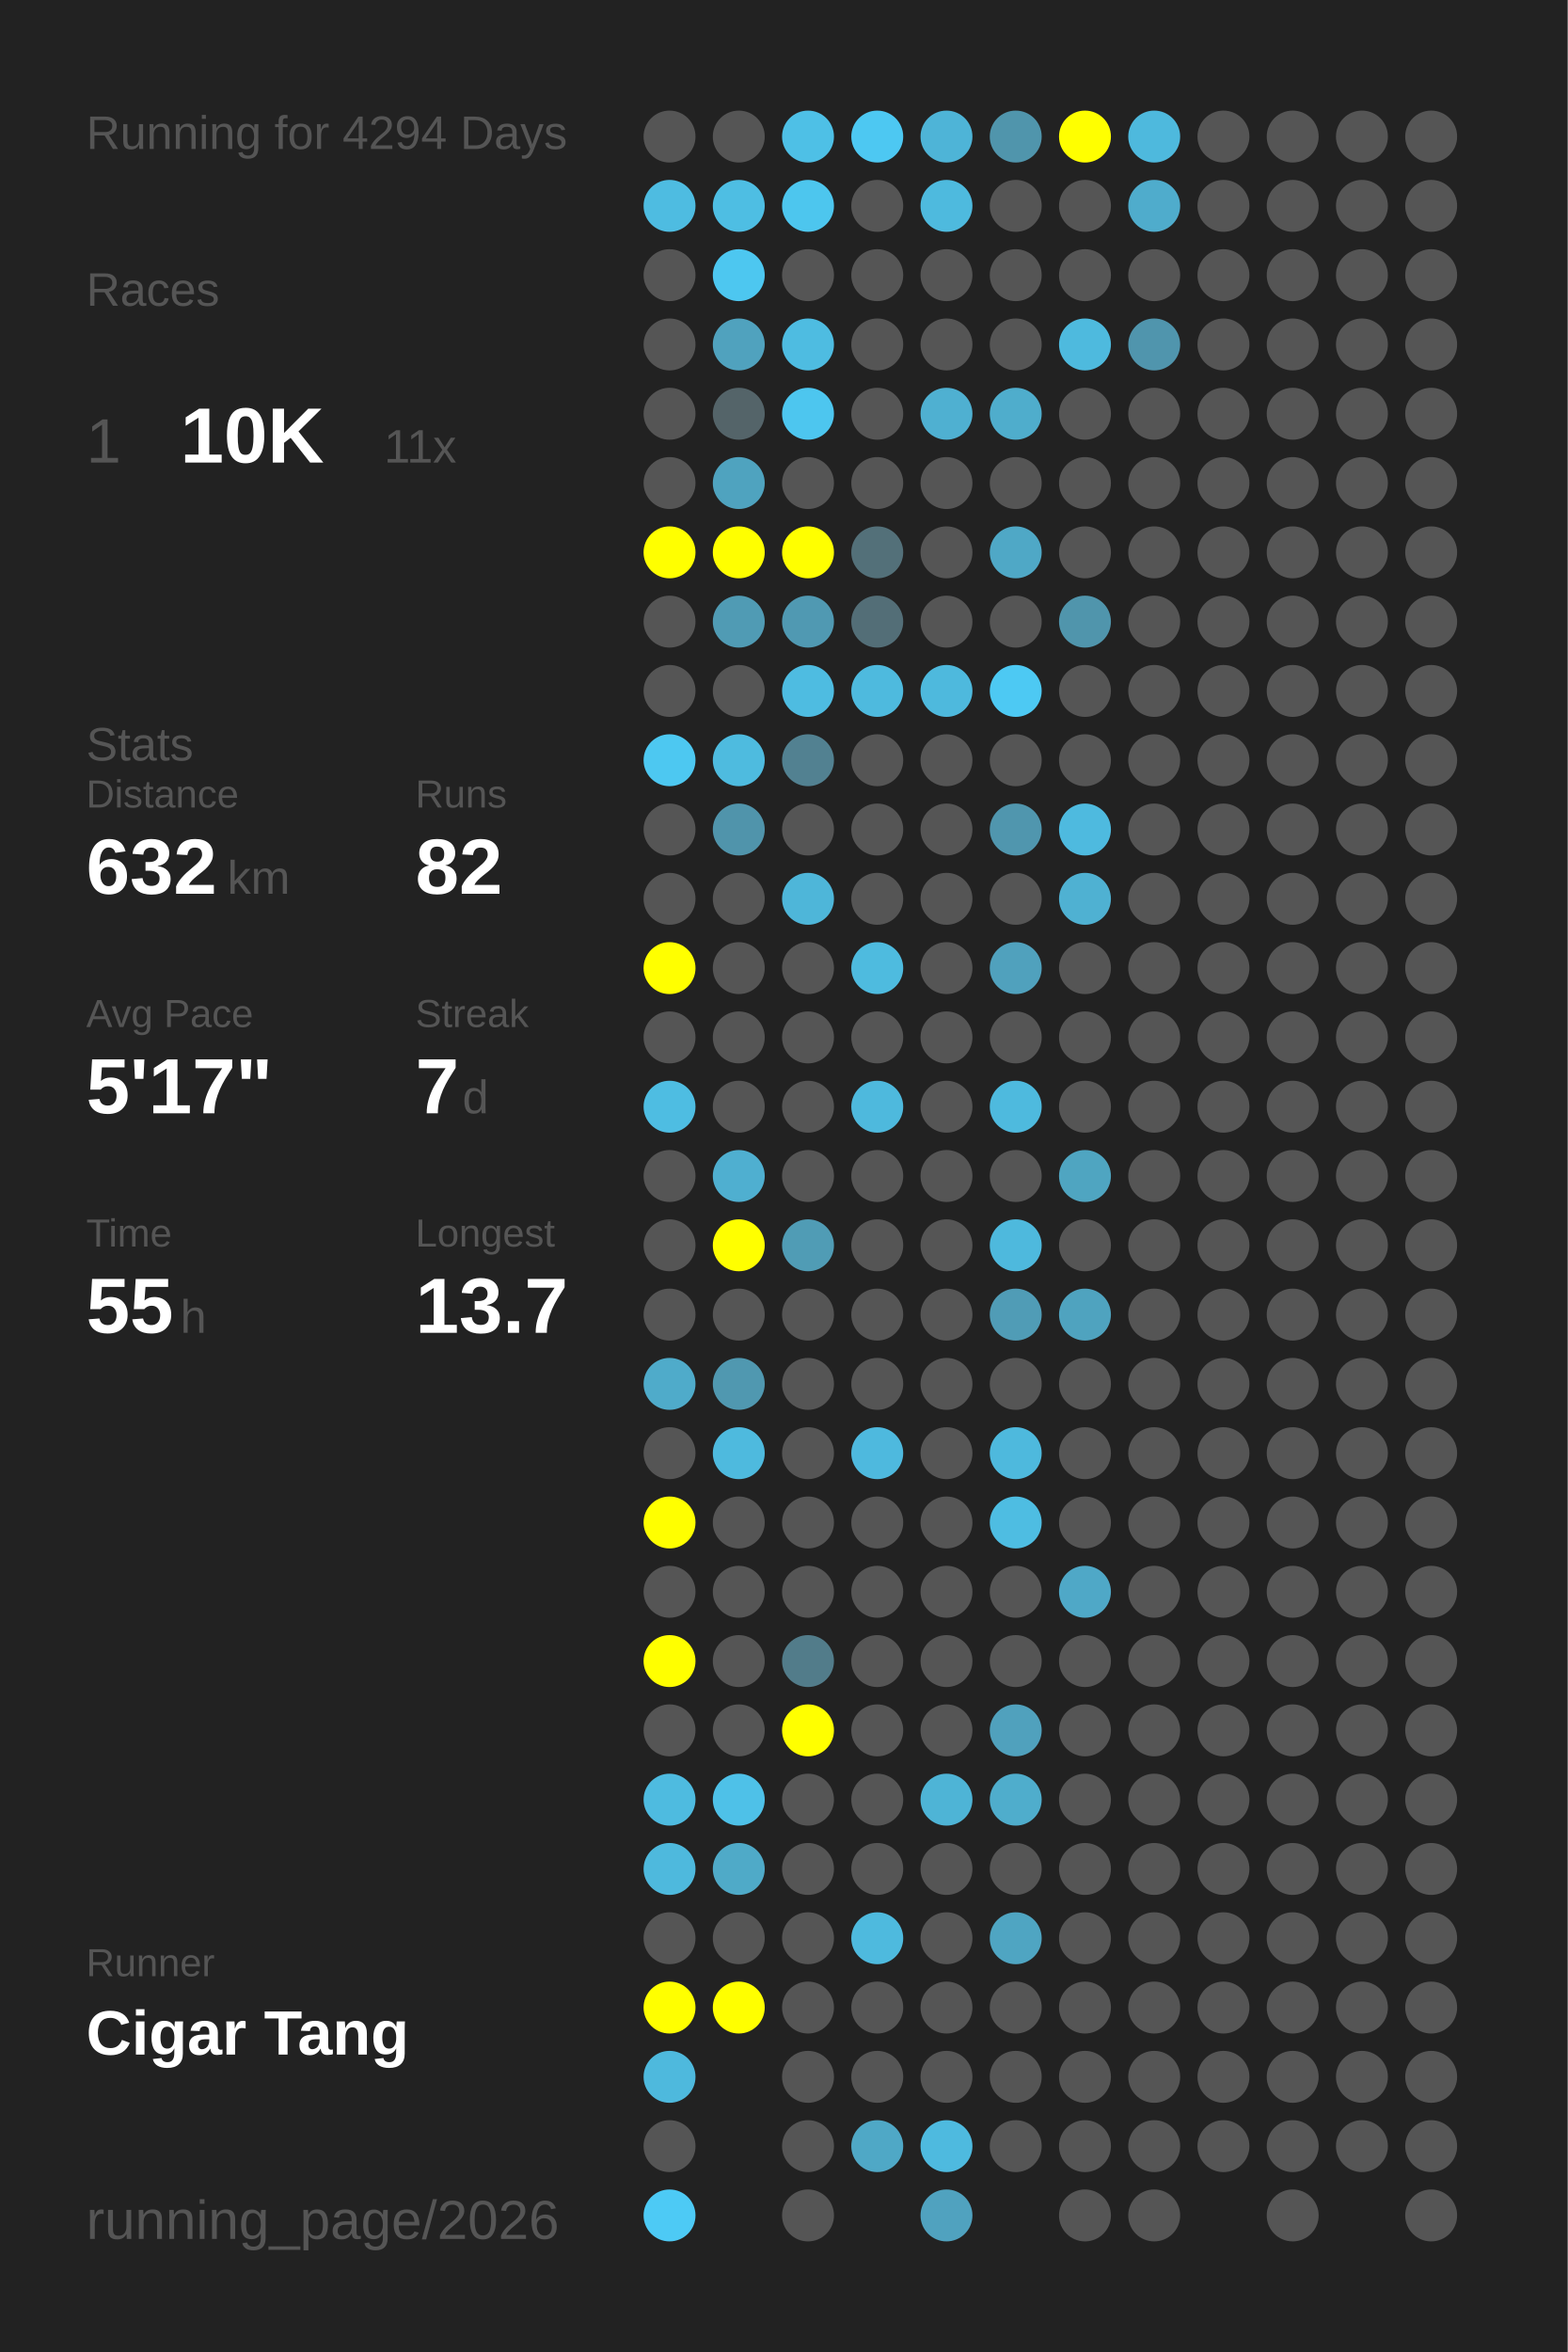
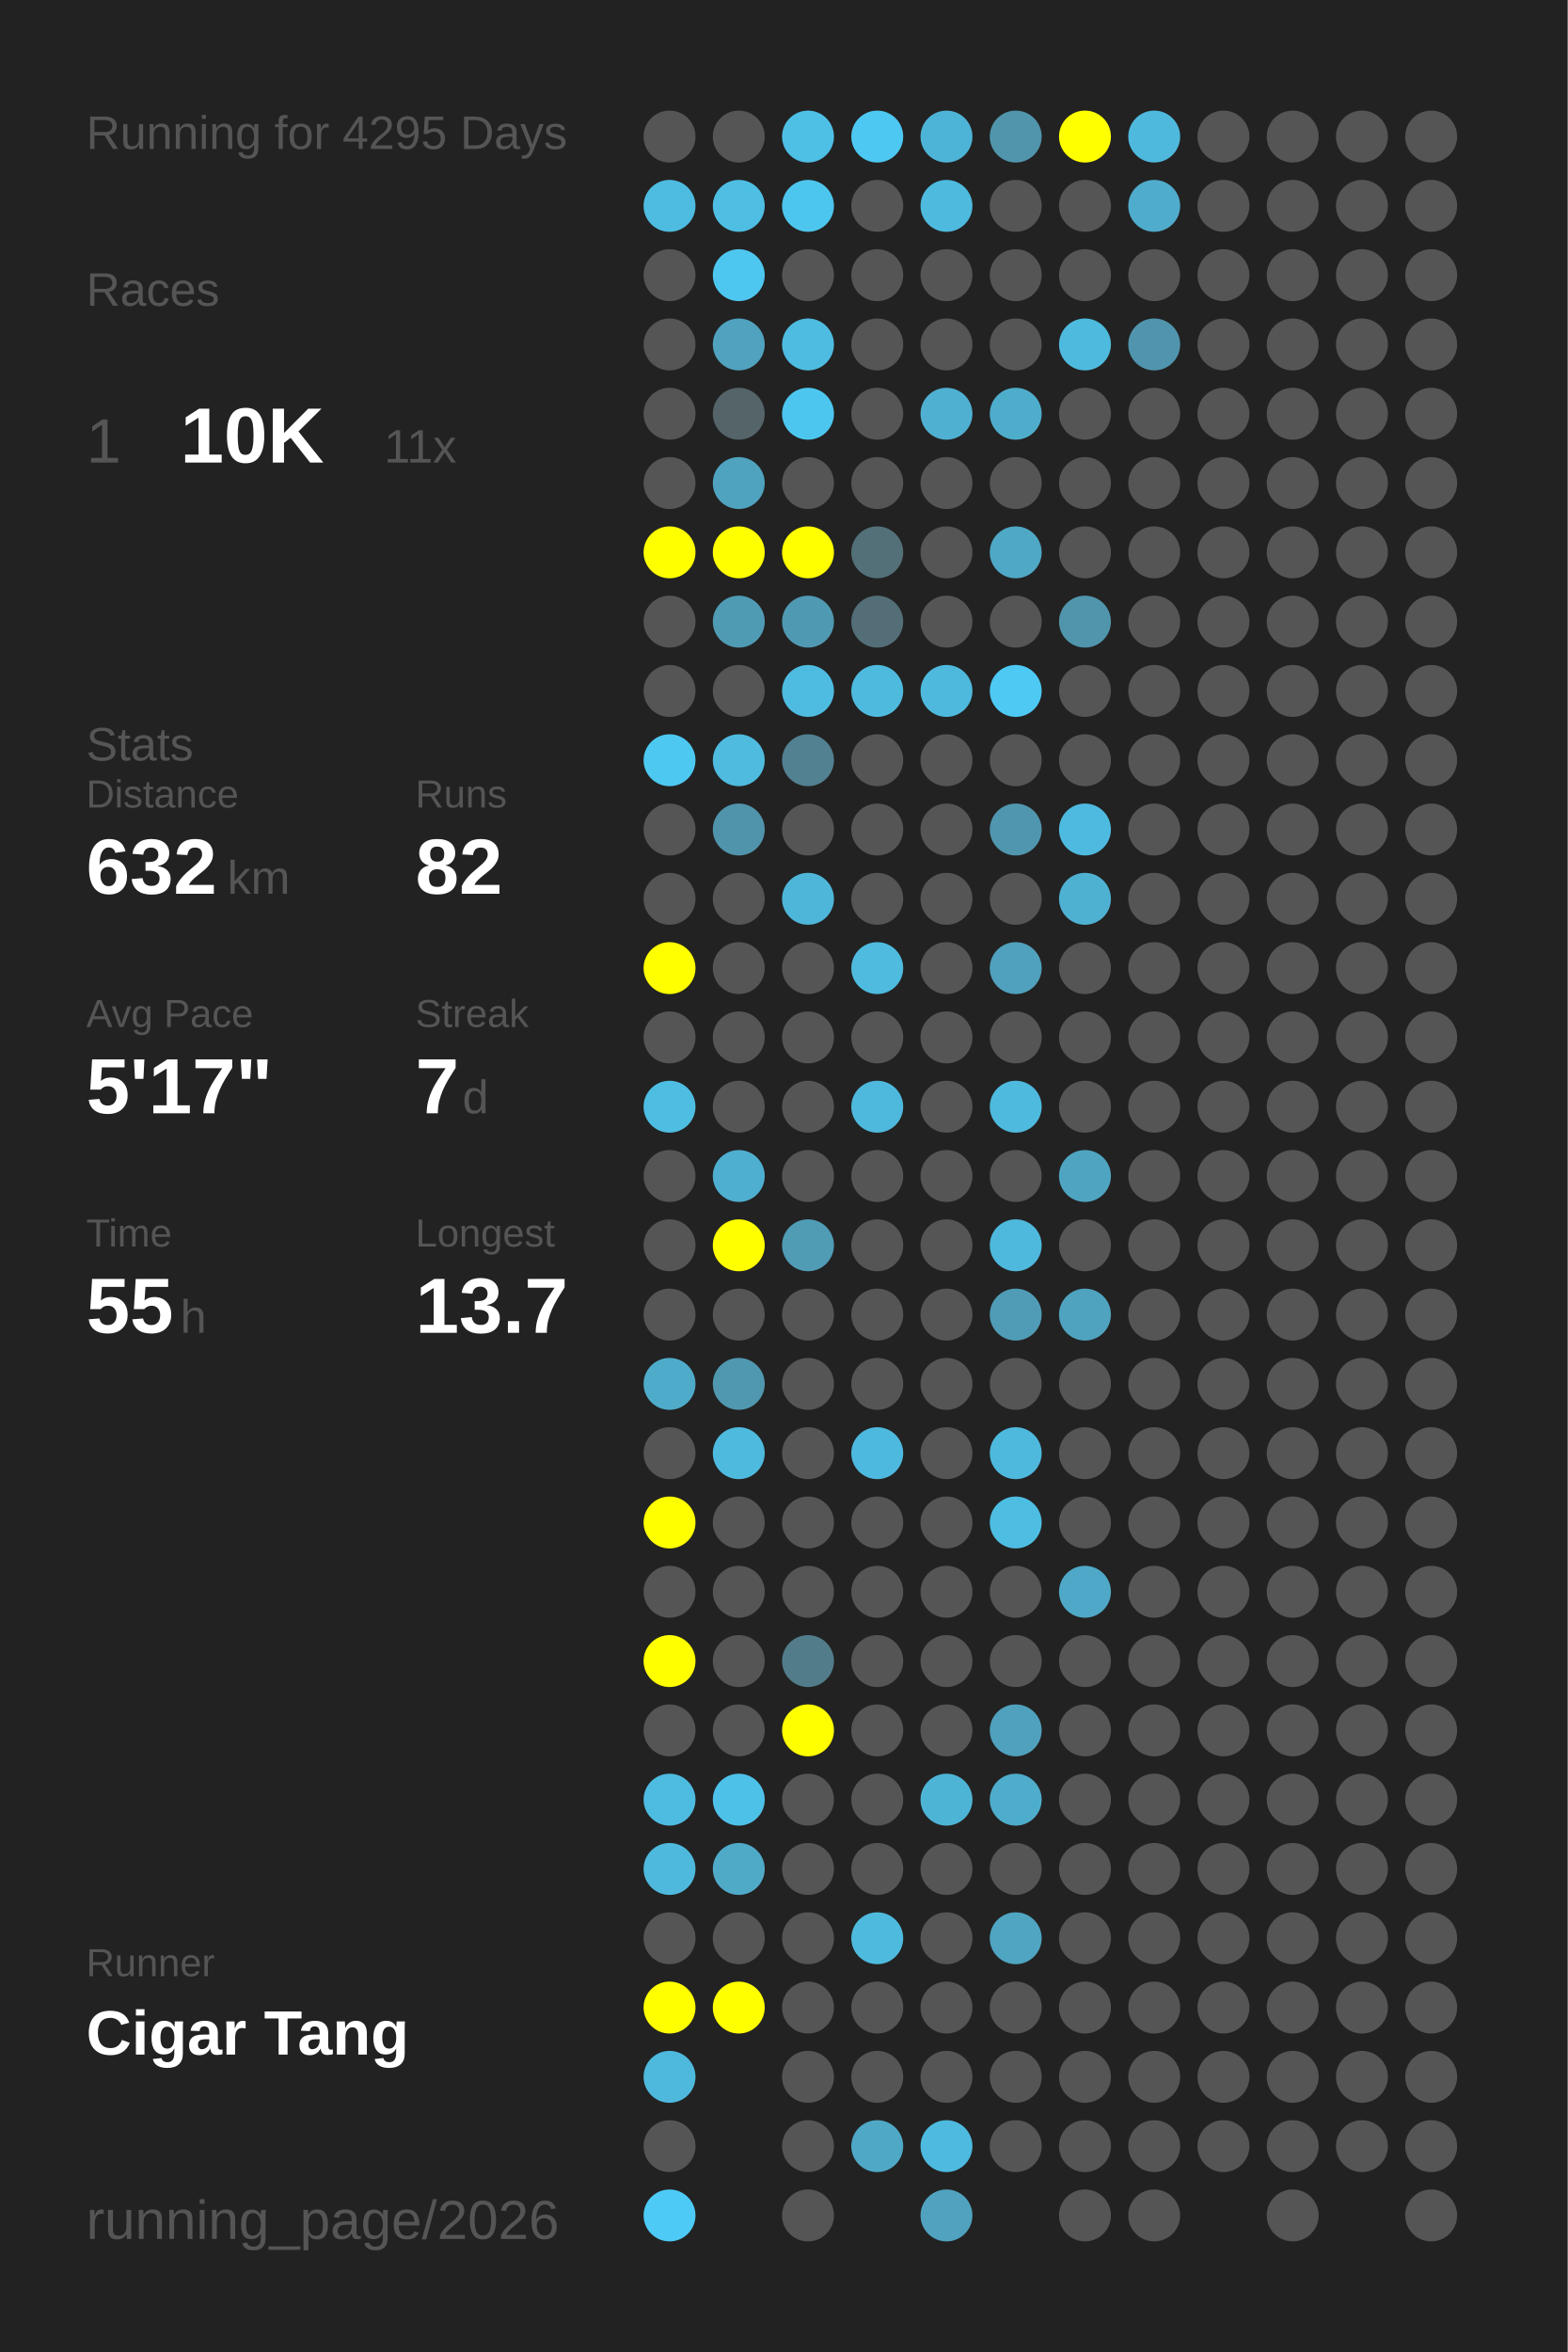
<svg xmlns="http://www.w3.org/2000/svg" baseProfile="full" height="300mm" version="1.1" viewBox="0,0,200,300" width="200mm">
  <defs />
  <rect fill="#222222" height="300" width="200" x="0" y="0" />
-   <text fill="#555555" style="font-size:6px; font-family:Arial;" x="11" y="19">Running for 4294 Days</text>
+   <text fill="#555555" style="font-size:6px; font-family:Arial;" x="11" y="19">Running for 4295 Days</text>
  <text fill="#555555" style="font-size:6px; font-family:Arial;" x="11" y="39">Races</text>
  <text fill="#555555" style="font-size:8px; font-family:Arial;" x="11" y="59">1</text>
  <text fill="#FFFFFF" style="font-size:10px; font-family:Arial; font-weight:bold;" x="23" y="59">10K</text>
  <text fill="#555555" style="font-size:6px; font-family:Arial;" x="49" y="59">11x</text>
  <text fill="#555555" style="font-size:6px; font-family:Arial;" x="11" y="97">Stats</text>
  <text fill="#555555" style="font-size:5px; font-family:Arial;" x="11" y="103">Distance</text>
  <text fill="#FFFFFF" style="font-size:10px; font-family:Arial; font-weight:bold;" x="11" y="114">632</text>
  <text fill="#555555" style="font-size:6px; font-family:Arial;" x="29" y="114">km</text>
  <text fill="#555555" style="font-size:5px; font-family:Arial;" x="53" y="103">Runs</text>
  <text fill="#FFFFFF" style="font-size:10px; font-family:Arial; font-weight:bold;" x="53" y="114">82</text>
  <text fill="#555555" style="font-size:5px; font-family:Arial;" x="11" y="131">Avg Pace</text>
  <text fill="#FFFFFF" style="font-size:10px; font-family:Arial; font-weight:bold;" x="11" y="142">5'17"</text>
  <text fill="#555555" style="font-size:5px; font-family:Arial;" x="53" y="131">Streak</text>
  <text fill="#FFFFFF" style="font-size:10px; font-family:Arial; font-weight:bold;" x="53" y="142">7</text>
  <text fill="#555555" style="font-size:6px; font-family:Arial;" x="59" y="142">d</text>
  <text fill="#555555" style="font-size:5px; font-family:Arial;" x="11" y="159">Time</text>
  <text fill="#FFFFFF" style="font-size:10px; font-family:Arial; font-weight:bold;" x="11" y="170">55</text>
  <text fill="#555555" style="font-size:6px; font-family:Arial;" x="23" y="170">h</text>
  <text fill="#555555" style="font-size:5px; font-family:Arial;" x="53" y="159">Longest</text>
  <text fill="#FFFFFF" style="font-size:10px; font-family:Arial; font-weight:bold;" x="53" y="170">13.7</text>
  <text fill="#555555" style="font-size:5px; font-family:Arial;" x="11" y="252.065">Runner</text>
  <text fill="#FFFFFF" style="font-size:8px; font-family:Arial; font-weight:bold;" x="11" y="262.065">Cigar Tang</text>
  <text fill="#555555" style="font-size:7px; font-family:Arial;" x="11" y="285.581">running_page/2026</text>
  <circle cx="85.417" cy="17.419" fill="#555555" r="3.312" />
  <circle cx="85.417" cy="26.258" fill="#4ebce1" r="3.312" />
  <circle cx="85.417" cy="35.097" fill="#555555" r="3.312" />
  <circle cx="85.417" cy="43.935" fill="#555555" r="3.312" />
  <circle cx="85.417" cy="52.774" fill="#555555" r="3.312" />
  <circle cx="85.417" cy="61.613" fill="#555555" r="3.312" />
  <circle cx="85.417" cy="70.452" fill="#FFFF00" r="3.312" />
  <circle cx="85.417" cy="79.29" fill="#555555" r="3.312" />
  <circle cx="85.417" cy="88.129" fill="#555555" r="3.312" />
  <circle cx="85.417" cy="96.968" fill="#4dc8f1" r="3.312" />
  <circle cx="85.417" cy="105.806" fill="#555555" r="3.312" />
  <circle cx="85.417" cy="114.645" fill="#555555" r="3.312" />
  <circle cx="85.417" cy="123.484" fill="#FFFF00" r="3.312" />
  <circle cx="85.417" cy="132.323" fill="#555555" r="3.312" />
  <circle cx="85.417" cy="141.161" fill="#4ebde2" r="3.312" />
  <circle cx="85.417" cy="150" fill="#555555" r="3.312" />
  <circle cx="85.417" cy="158.839" fill="#555555" r="3.312" />
  <circle cx="85.417" cy="167.677" fill="#555555" r="3.312" />
  <circle cx="85.417" cy="176.516" fill="#4fabca" r="3.312" />
  <circle cx="85.417" cy="185.355" fill="#555555" r="3.312" />
  <circle cx="85.417" cy="194.194" fill="#FFFF00" r="3.312" />
  <circle cx="85.417" cy="203.032" fill="#555555" r="3.312" />
  <circle cx="85.417" cy="211.871" fill="#FFFF00" r="3.312" />
  <circle cx="85.417" cy="220.71" fill="#555555" r="3.312" />
  <circle cx="85.417" cy="229.548" fill="#4ebbe0" r="3.312" />
  <circle cx="85.417" cy="238.387" fill="#4eb9dd" r="3.312" />
  <circle cx="85.417" cy="247.226" fill="#555555" r="3.312" />
  <circle cx="85.417" cy="256.065" fill="#FFFF00" r="3.312" />
  <circle cx="85.417" cy="264.903" fill="#4eb9dd" r="3.312" />
  <circle cx="85.417" cy="273.742" fill="#555555" r="3.312" />
  <circle cx="85.417" cy="282.581" fill="#4dcaf5" r="3.312" />
  <circle cx="94.25" cy="17.419" fill="#555555" r="3.312" />
  <circle cx="94.25" cy="26.258" fill="#4ebee3" r="3.312" />
  <circle cx="94.25" cy="35.097" fill="#4dc7f0" r="3.312" />
  <circle cx="94.25" cy="43.935" fill="#50a2be" r="3.312" />
  <circle cx="94.25" cy="52.774" fill="#546469" r="3.312" />
  <circle cx="94.25" cy="61.613" fill="#4fa3bf" r="3.312" />
  <circle cx="94.25" cy="70.452" fill="#FFFF00" r="3.312" />
  <circle cx="94.25" cy="79.29" fill="#509bb4" r="3.312" />
  <circle cx="94.25" cy="88.129" fill="#555555" r="3.312" />
  <circle cx="94.25" cy="96.968" fill="#4ebbdf" r="3.312" />
  <circle cx="94.25" cy="105.806" fill="#5094ab" r="3.312" />
  <circle cx="94.25" cy="114.645" fill="#555555" r="3.312" />
  <circle cx="94.25" cy="123.484" fill="#555555" r="3.312" />
  <circle cx="94.25" cy="132.323" fill="#555555" r="3.312" />
  <circle cx="94.25" cy="141.161" fill="#555555" r="3.312" />
  <circle cx="94.25" cy="150" fill="#4fafd0" r="3.312" />
  <circle cx="94.25" cy="158.839" fill="#FFFF00" r="3.312" />
  <circle cx="94.25" cy="167.677" fill="#555555" r="3.312" />
  <circle cx="94.25" cy="176.516" fill="#5098b0" r="3.312" />
  <circle cx="94.25" cy="185.355" fill="#4ebade" r="3.312" />
  <circle cx="94.25" cy="194.194" fill="#555555" r="3.312" />
  <circle cx="94.25" cy="203.032" fill="#555555" r="3.312" />
  <circle cx="94.25" cy="211.871" fill="#555555" r="3.312" />
  <circle cx="94.25" cy="220.71" fill="#555555" r="3.312" />
  <circle cx="94.25" cy="229.548" fill="#4ec1e8" r="3.312" />
  <circle cx="94.25" cy="238.387" fill="#4faac8" r="3.312" />
  <circle cx="94.25" cy="247.226" fill="#555555" r="3.312" />
  <circle cx="94.25" cy="256.065" fill="#FFFF00" r="3.312" />
  <circle cx="103.083" cy="17.419" fill="#4ec0e6" r="3.312" />
  <circle cx="103.083" cy="26.258" fill="#4dc6ee" r="3.312" />
  <circle cx="103.083" cy="35.097" fill="#555555" r="3.312" />
  <circle cx="103.083" cy="43.935" fill="#4ebce1" r="3.312" />
  <circle cx="103.083" cy="52.774" fill="#4dc6ef" r="3.312" />
  <circle cx="103.083" cy="61.613" fill="#555555" r="3.312" />
  <circle cx="103.083" cy="70.452" fill="#FFFF00" r="3.312" />
  <circle cx="103.083" cy="79.29" fill="#5099b2" r="3.312" />
  <circle cx="103.083" cy="88.129" fill="#4ebce1" r="3.312" />
  <circle cx="103.083" cy="96.968" fill="#528191" r="3.312" />
  <circle cx="103.083" cy="105.806" fill="#555555" r="3.312" />
  <circle cx="103.083" cy="114.645" fill="#4eb6d9" r="3.312" />
  <circle cx="103.083" cy="123.484" fill="#555555" r="3.312" />
  <circle cx="103.083" cy="132.323" fill="#555555" r="3.312" />
  <circle cx="103.083" cy="141.161" fill="#555555" r="3.312" />
  <circle cx="103.083" cy="150" fill="#555555" r="3.312" />
  <circle cx="103.083" cy="158.839" fill="#509cb5" r="3.312" />
  <circle cx="103.083" cy="167.677" fill="#555555" r="3.312" />
  <circle cx="103.083" cy="176.516" fill="#555555" r="3.312" />
  <circle cx="103.083" cy="185.355" fill="#555555" r="3.312" />
  <circle cx="103.083" cy="194.194" fill="#555555" r="3.312" />
  <circle cx="103.083" cy="203.032" fill="#555555" r="3.312" />
  <circle cx="103.083" cy="211.871" fill="#527c8a" r="3.312" />
  <circle cx="103.083" cy="220.71" fill="#FFFF00" r="3.312" />
  <circle cx="103.083" cy="229.548" fill="#555555" r="3.312" />
  <circle cx="103.083" cy="238.387" fill="#555555" r="3.312" />
  <circle cx="103.083" cy="247.226" fill="#555555" r="3.312" />
  <circle cx="103.083" cy="256.065" fill="#555555" r="3.312" />
  <circle cx="103.083" cy="264.903" fill="#555555" r="3.312" />
  <circle cx="103.083" cy="273.742" fill="#555555" r="3.312" />
  <circle cx="103.083" cy="282.581" fill="#555555" r="3.312" />
  <circle cx="111.917" cy="17.419" fill="#4dc8f2" r="3.312" />
  <circle cx="111.917" cy="26.258" fill="#555555" r="3.312" />
  <circle cx="111.917" cy="35.097" fill="#555555" r="3.312" />
  <circle cx="111.917" cy="43.935" fill="#555555" r="3.312" />
  <circle cx="111.917" cy="52.774" fill="#555555" r="3.312" />
  <circle cx="111.917" cy="61.613" fill="#555555" r="3.312" />
  <circle cx="111.917" cy="70.452" fill="#537079" r="3.312" />
  <circle cx="111.917" cy="79.29" fill="#536e77" r="3.312" />
  <circle cx="111.917" cy="88.129" fill="#4ebade" r="3.312" />
  <circle cx="111.917" cy="96.968" fill="#555555" r="3.312" />
  <circle cx="111.917" cy="105.806" fill="#555555" r="3.312" />
  <circle cx="111.917" cy="114.645" fill="#555555" r="3.312" />
  <circle cx="111.917" cy="123.484" fill="#4ebbdf" r="3.312" />
  <circle cx="111.917" cy="132.323" fill="#555555" r="3.312" />
  <circle cx="111.917" cy="141.161" fill="#4eb9dd" r="3.312" />
  <circle cx="111.917" cy="150" fill="#555555" r="3.312" />
  <circle cx="111.917" cy="158.839" fill="#555555" r="3.312" />
  <circle cx="111.917" cy="167.677" fill="#555555" r="3.312" />
  <circle cx="111.917" cy="176.516" fill="#555555" r="3.312" />
  <circle cx="111.917" cy="185.355" fill="#4eb9de" r="3.312" />
  <circle cx="111.917" cy="194.194" fill="#555555" r="3.312" />
  <circle cx="111.917" cy="203.032" fill="#555555" r="3.312" />
  <circle cx="111.917" cy="211.871" fill="#555555" r="3.312" />
  <circle cx="111.917" cy="220.71" fill="#555555" r="3.312" />
  <circle cx="111.917" cy="229.548" fill="#555555" r="3.312" />
  <circle cx="111.917" cy="238.387" fill="#555555" r="3.312" />
  <circle cx="111.917" cy="247.226" fill="#4ebade" r="3.312" />
  <circle cx="111.917" cy="256.065" fill="#555555" r="3.312" />
  <circle cx="111.917" cy="264.903" fill="#555555" r="3.312" />
  <circle cx="111.917" cy="273.742" fill="#4fa8c6" r="3.312" />
  <circle cx="120.75" cy="17.419" fill="#4eb4d7" r="3.312" />
  <circle cx="120.75" cy="26.258" fill="#4ebade" r="3.312" />
  <circle cx="120.75" cy="35.097" fill="#555555" r="3.312" />
  <circle cx="120.75" cy="43.935" fill="#555555" r="3.312" />
  <circle cx="120.75" cy="52.774" fill="#4fb0d1" r="3.312" />
  <circle cx="120.75" cy="61.613" fill="#555555" r="3.312" />
  <circle cx="120.75" cy="70.452" fill="#555555" r="3.312" />
  <circle cx="120.75" cy="79.29" fill="#555555" r="3.312" />
  <circle cx="120.75" cy="88.129" fill="#4eb9dd" r="3.312" />
  <circle cx="120.75" cy="96.968" fill="#555555" r="3.312" />
  <circle cx="120.75" cy="105.806" fill="#555555" r="3.312" />
  <circle cx="120.75" cy="114.645" fill="#555555" r="3.312" />
  <circle cx="120.75" cy="123.484" fill="#555555" r="3.312" />
  <circle cx="120.75" cy="132.323" fill="#555555" r="3.312" />
  <circle cx="120.75" cy="141.161" fill="#555555" r="3.312" />
  <circle cx="120.75" cy="150" fill="#555555" r="3.312" />
  <circle cx="120.75" cy="158.839" fill="#555555" r="3.312" />
  <circle cx="120.75" cy="167.677" fill="#555555" r="3.312" />
  <circle cx="120.75" cy="176.516" fill="#555555" r="3.312" />
  <circle cx="120.75" cy="185.355" fill="#555555" r="3.312" />
  <circle cx="120.75" cy="194.194" fill="#555555" r="3.312" />
  <circle cx="120.75" cy="203.032" fill="#555555" r="3.312" />
  <circle cx="120.75" cy="211.871" fill="#555555" r="3.312" />
  <circle cx="120.75" cy="220.71" fill="#555555" r="3.312" />
  <circle cx="120.75" cy="229.548" fill="#4eb4d6" r="3.312" />
  <circle cx="120.75" cy="238.387" fill="#555555" r="3.312" />
  <circle cx="120.75" cy="247.226" fill="#555555" r="3.312" />
  <circle cx="120.75" cy="256.065" fill="#555555" r="3.312" />
  <circle cx="120.75" cy="264.903" fill="#555555" r="3.312" />
  <circle cx="120.75" cy="273.742" fill="#4ebadf" r="3.312" />
  <circle cx="120.75" cy="282.581" fill="#50a2bf" r="3.312" />
  <circle cx="129.583" cy="17.419" fill="#5095ac" r="3.312" />
  <circle cx="129.583" cy="26.258" fill="#555555" r="3.312" />
  <circle cx="129.583" cy="35.097" fill="#555555" r="3.312" />
  <circle cx="129.583" cy="43.935" fill="#555555" r="3.312" />
  <circle cx="129.583" cy="52.774" fill="#4fadcc" r="3.312" />
  <circle cx="129.583" cy="61.613" fill="#555555" r="3.312" />
  <circle cx="129.583" cy="70.452" fill="#4fa8c6" r="3.312" />
  <circle cx="129.583" cy="79.29" fill="#555555" r="3.312" />
  <circle cx="129.583" cy="88.129" fill="#4dc9f3" r="3.312" />
  <circle cx="129.583" cy="96.968" fill="#555555" r="3.312" />
  <circle cx="129.583" cy="105.806" fill="#5096ae" r="3.312" />
  <circle cx="129.583" cy="114.645" fill="#555555" r="3.312" />
  <circle cx="129.583" cy="123.484" fill="#50a1bd" r="3.312" />
  <circle cx="129.583" cy="132.323" fill="#555555" r="3.312" />
  <circle cx="129.583" cy="141.161" fill="#4ebade" r="3.312" />
  <circle cx="129.583" cy="150" fill="#555555" r="3.312" />
  <circle cx="129.583" cy="158.839" fill="#4eb9dd" r="3.312" />
  <circle cx="129.583" cy="167.677" fill="#509cb6" r="3.312" />
  <circle cx="129.583" cy="176.516" fill="#555555" r="3.312" />
  <circle cx="129.583" cy="185.355" fill="#4eb9dd" r="3.312" />
  <circle cx="129.583" cy="194.194" fill="#4ebde2" r="3.312" />
  <circle cx="129.583" cy="203.032" fill="#555555" r="3.312" />
  <circle cx="129.583" cy="211.871" fill="#555555" r="3.312" />
  <circle cx="129.583" cy="220.71" fill="#50a1bd" r="3.312" />
  <circle cx="129.583" cy="229.548" fill="#4fadcc" r="3.312" />
  <circle cx="129.583" cy="238.387" fill="#555555" r="3.312" />
  <circle cx="129.583" cy="247.226" fill="#4fa5c2" r="3.312" />
  <circle cx="129.583" cy="256.065" fill="#555555" r="3.312" />
  <circle cx="129.583" cy="264.903" fill="#555555" r="3.312" />
  <circle cx="129.583" cy="273.742" fill="#555555" r="3.312" />
  <circle cx="138.417" cy="17.419" fill="#FFFF00" r="3.312" />
  <circle cx="138.417" cy="26.258" fill="#555555" r="3.312" />
  <circle cx="138.417" cy="35.097" fill="#555555" r="3.312" />
  <circle cx="138.417" cy="43.935" fill="#4ebade" r="3.312" />
  <circle cx="138.417" cy="52.774" fill="#555555" r="3.312" />
  <circle cx="138.417" cy="61.613" fill="#555555" r="3.312" />
  <circle cx="138.417" cy="70.452" fill="#555555" r="3.312" />
  <circle cx="138.417" cy="79.29" fill="#5095ac" r="3.312" />
  <circle cx="138.417" cy="88.129" fill="#555555" r="3.312" />
  <circle cx="138.417" cy="96.968" fill="#555555" r="3.312" />
  <circle cx="138.417" cy="105.806" fill="#4ebadf" r="3.312" />
  <circle cx="138.417" cy="114.645" fill="#4fb1d2" r="3.312" />
  <circle cx="138.417" cy="123.484" fill="#555555" r="3.312" />
  <circle cx="138.417" cy="132.323" fill="#555555" r="3.312" />
  <circle cx="138.417" cy="141.161" fill="#555555" r="3.312" />
  <circle cx="138.417" cy="150" fill="#4fa5c1" r="3.312" />
  <circle cx="138.417" cy="158.839" fill="#555555" r="3.312" />
  <circle cx="138.417" cy="167.677" fill="#4fa3bf" r="3.312" />
  <circle cx="138.417" cy="176.516" fill="#555555" r="3.312" />
  <circle cx="138.417" cy="185.355" fill="#555555" r="3.312" />
  <circle cx="138.417" cy="194.194" fill="#555555" r="3.312" />
  <circle cx="138.417" cy="203.032" fill="#4fa8c7" r="3.312" />
  <circle cx="138.417" cy="211.871" fill="#555555" r="3.312" />
  <circle cx="138.417" cy="220.71" fill="#555555" r="3.312" />
  <circle cx="138.417" cy="229.548" fill="#555555" r="3.312" />
  <circle cx="138.417" cy="238.387" fill="#555555" r="3.312" />
  <circle cx="138.417" cy="247.226" fill="#555555" r="3.312" />
  <circle cx="138.417" cy="256.065" fill="#555555" r="3.312" />
  <circle cx="138.417" cy="264.903" fill="#555555" r="3.312" />
  <circle cx="138.417" cy="273.742" fill="#555555" r="3.312" />
  <circle cx="138.417" cy="282.581" fill="#555555" r="3.312" />
  <circle cx="147.25" cy="17.419" fill="#4eb9dd" r="3.312" />
  <circle cx="147.25" cy="26.258" fill="#4faccc" r="3.312" />
  <circle cx="147.25" cy="35.097" fill="#555555" r="3.312" />
  <circle cx="147.25" cy="43.935" fill="#5095ad" r="3.312" />
  <circle cx="147.25" cy="52.774" fill="#555555" r="3.312" />
  <circle cx="147.25" cy="61.613" fill="#555555" r="3.312" />
  <circle cx="147.25" cy="70.452" fill="#555555" r="3.312" />
  <circle cx="147.25" cy="79.29" fill="#555555" r="3.312" />
  <circle cx="147.25" cy="88.129" fill="#555555" r="3.312" />
  <circle cx="147.25" cy="96.968" fill="#555555" r="3.312" />
  <circle cx="147.25" cy="105.806" fill="#555555" r="3.312" />
  <circle cx="147.25" cy="114.645" fill="#555555" r="3.312" />
  <circle cx="147.25" cy="123.484" fill="#555555" r="3.312" />
  <circle cx="147.25" cy="132.323" fill="#555555" r="3.312" />
  <circle cx="147.25" cy="141.161" fill="#555555" r="3.312" />
  <circle cx="147.25" cy="150" fill="#555555" r="3.312" />
  <circle cx="147.25" cy="158.839" fill="#555555" r="3.312" />
  <circle cx="147.25" cy="167.677" fill="#555555" r="3.312" />
  <circle cx="147.25" cy="176.516" fill="#555555" r="3.312" />
  <circle cx="147.25" cy="185.355" fill="#555555" r="3.312" />
  <circle cx="147.25" cy="194.194" fill="#555555" r="3.312" />
  <circle cx="147.25" cy="203.032" fill="#555555" r="3.312" />
  <circle cx="147.25" cy="211.871" fill="#555555" r="3.312" />
  <circle cx="147.25" cy="220.71" fill="#555555" r="3.312" />
  <circle cx="147.25" cy="229.548" fill="#555555" r="3.312" />
  <circle cx="147.25" cy="238.387" fill="#555555" r="3.312" />
  <circle cx="147.25" cy="247.226" fill="#555555" r="3.312" />
  <circle cx="147.25" cy="256.065" fill="#555555" r="3.312" />
  <circle cx="147.25" cy="264.903" fill="#555555" r="3.312" />
  <circle cx="147.25" cy="273.742" fill="#555555" r="3.312" />
  <circle cx="147.25" cy="282.581" fill="#555555" r="3.312" />
  <circle cx="156.083" cy="17.419" fill="#555555" r="3.312" />
  <circle cx="156.083" cy="26.258" fill="#555555" r="3.312" />
  <circle cx="156.083" cy="35.097" fill="#555555" r="3.312" />
  <circle cx="156.083" cy="43.935" fill="#555555" r="3.312" />
  <circle cx="156.083" cy="52.774" fill="#555555" r="3.312" />
  <circle cx="156.083" cy="61.613" fill="#555555" r="3.312" />
  <circle cx="156.083" cy="70.452" fill="#555555" r="3.312" />
  <circle cx="156.083" cy="79.29" fill="#555555" r="3.312" />
  <circle cx="156.083" cy="88.129" fill="#555555" r="3.312" />
  <circle cx="156.083" cy="96.968" fill="#555555" r="3.312" />
  <circle cx="156.083" cy="105.806" fill="#555555" r="3.312" />
  <circle cx="156.083" cy="114.645" fill="#555555" r="3.312" />
  <circle cx="156.083" cy="123.484" fill="#555555" r="3.312" />
  <circle cx="156.083" cy="132.323" fill="#555555" r="3.312" />
  <circle cx="156.083" cy="141.161" fill="#555555" r="3.312" />
  <circle cx="156.083" cy="150" fill="#555555" r="3.312" />
  <circle cx="156.083" cy="158.839" fill="#555555" r="3.312" />
  <circle cx="156.083" cy="167.677" fill="#555555" r="3.312" />
  <circle cx="156.083" cy="176.516" fill="#555555" r="3.312" />
  <circle cx="156.083" cy="185.355" fill="#555555" r="3.312" />
  <circle cx="156.083" cy="194.194" fill="#555555" r="3.312" />
  <circle cx="156.083" cy="203.032" fill="#555555" r="3.312" />
  <circle cx="156.083" cy="211.871" fill="#555555" r="3.312" />
  <circle cx="156.083" cy="220.71" fill="#555555" r="3.312" />
  <circle cx="156.083" cy="229.548" fill="#555555" r="3.312" />
  <circle cx="156.083" cy="238.387" fill="#555555" r="3.312" />
  <circle cx="156.083" cy="247.226" fill="#555555" r="3.312" />
  <circle cx="156.083" cy="256.065" fill="#555555" r="3.312" />
  <circle cx="156.083" cy="264.903" fill="#555555" r="3.312" />
  <circle cx="156.083" cy="273.742" fill="#555555" r="3.312" />
  <circle cx="164.917" cy="17.419" fill="#555555" r="3.312" />
  <circle cx="164.917" cy="26.258" fill="#555555" r="3.312" />
  <circle cx="164.917" cy="35.097" fill="#555555" r="3.312" />
  <circle cx="164.917" cy="43.935" fill="#555555" r="3.312" />
  <circle cx="164.917" cy="52.774" fill="#555555" r="3.312" />
  <circle cx="164.917" cy="61.613" fill="#555555" r="3.312" />
  <circle cx="164.917" cy="70.452" fill="#555555" r="3.312" />
  <circle cx="164.917" cy="79.29" fill="#555555" r="3.312" />
  <circle cx="164.917" cy="88.129" fill="#555555" r="3.312" />
  <circle cx="164.917" cy="96.968" fill="#555555" r="3.312" />
  <circle cx="164.917" cy="105.806" fill="#555555" r="3.312" />
  <circle cx="164.917" cy="114.645" fill="#555555" r="3.312" />
  <circle cx="164.917" cy="123.484" fill="#555555" r="3.312" />
  <circle cx="164.917" cy="132.323" fill="#555555" r="3.312" />
  <circle cx="164.917" cy="141.161" fill="#555555" r="3.312" />
  <circle cx="164.917" cy="150" fill="#555555" r="3.312" />
  <circle cx="164.917" cy="158.839" fill="#555555" r="3.312" />
  <circle cx="164.917" cy="167.677" fill="#555555" r="3.312" />
  <circle cx="164.917" cy="176.516" fill="#555555" r="3.312" />
  <circle cx="164.917" cy="185.355" fill="#555555" r="3.312" />
  <circle cx="164.917" cy="194.194" fill="#555555" r="3.312" />
  <circle cx="164.917" cy="203.032" fill="#555555" r="3.312" />
  <circle cx="164.917" cy="211.871" fill="#555555" r="3.312" />
  <circle cx="164.917" cy="220.71" fill="#555555" r="3.312" />
  <circle cx="164.917" cy="229.548" fill="#555555" r="3.312" />
  <circle cx="164.917" cy="238.387" fill="#555555" r="3.312" />
  <circle cx="164.917" cy="247.226" fill="#555555" r="3.312" />
  <circle cx="164.917" cy="256.065" fill="#555555" r="3.312" />
  <circle cx="164.917" cy="264.903" fill="#555555" r="3.312" />
  <circle cx="164.917" cy="273.742" fill="#555555" r="3.312" />
  <circle cx="164.917" cy="282.581" fill="#555555" r="3.312" />
  <circle cx="173.75" cy="17.419" fill="#555555" r="3.312" />
  <circle cx="173.75" cy="26.258" fill="#555555" r="3.312" />
  <circle cx="173.75" cy="35.097" fill="#555555" r="3.312" />
  <circle cx="173.75" cy="43.935" fill="#555555" r="3.312" />
  <circle cx="173.75" cy="52.774" fill="#555555" r="3.312" />
  <circle cx="173.75" cy="61.613" fill="#555555" r="3.312" />
  <circle cx="173.75" cy="70.452" fill="#555555" r="3.312" />
  <circle cx="173.75" cy="79.29" fill="#555555" r="3.312" />
  <circle cx="173.75" cy="88.129" fill="#555555" r="3.312" />
  <circle cx="173.75" cy="96.968" fill="#555555" r="3.312" />
  <circle cx="173.75" cy="105.806" fill="#555555" r="3.312" />
  <circle cx="173.75" cy="114.645" fill="#555555" r="3.312" />
  <circle cx="173.75" cy="123.484" fill="#555555" r="3.312" />
  <circle cx="173.75" cy="132.323" fill="#555555" r="3.312" />
  <circle cx="173.75" cy="141.161" fill="#555555" r="3.312" />
  <circle cx="173.75" cy="150" fill="#555555" r="3.312" />
  <circle cx="173.75" cy="158.839" fill="#555555" r="3.312" />
  <circle cx="173.75" cy="167.677" fill="#555555" r="3.312" />
  <circle cx="173.75" cy="176.516" fill="#555555" r="3.312" />
  <circle cx="173.75" cy="185.355" fill="#555555" r="3.312" />
  <circle cx="173.75" cy="194.194" fill="#555555" r="3.312" />
  <circle cx="173.75" cy="203.032" fill="#555555" r="3.312" />
  <circle cx="173.75" cy="211.871" fill="#555555" r="3.312" />
  <circle cx="173.75" cy="220.71" fill="#555555" r="3.312" />
  <circle cx="173.75" cy="229.548" fill="#555555" r="3.312" />
  <circle cx="173.75" cy="238.387" fill="#555555" r="3.312" />
  <circle cx="173.75" cy="247.226" fill="#555555" r="3.312" />
  <circle cx="173.75" cy="256.065" fill="#555555" r="3.312" />
  <circle cx="173.75" cy="264.903" fill="#555555" r="3.312" />
  <circle cx="173.75" cy="273.742" fill="#555555" r="3.312" />
  <circle cx="182.583" cy="17.419" fill="#555555" r="3.312" />
  <circle cx="182.583" cy="26.258" fill="#555555" r="3.312" />
  <circle cx="182.583" cy="35.097" fill="#555555" r="3.312" />
  <circle cx="182.583" cy="43.935" fill="#555555" r="3.312" />
  <circle cx="182.583" cy="52.774" fill="#555555" r="3.312" />
  <circle cx="182.583" cy="61.613" fill="#555555" r="3.312" />
  <circle cx="182.583" cy="70.452" fill="#555555" r="3.312" />
  <circle cx="182.583" cy="79.29" fill="#555555" r="3.312" />
  <circle cx="182.583" cy="88.129" fill="#555555" r="3.312" />
  <circle cx="182.583" cy="96.968" fill="#555555" r="3.312" />
  <circle cx="182.583" cy="105.806" fill="#555555" r="3.312" />
  <circle cx="182.583" cy="114.645" fill="#555555" r="3.312" />
  <circle cx="182.583" cy="123.484" fill="#555555" r="3.312" />
  <circle cx="182.583" cy="132.323" fill="#555555" r="3.312" />
  <circle cx="182.583" cy="141.161" fill="#555555" r="3.312" />
  <circle cx="182.583" cy="150" fill="#555555" r="3.312" />
  <circle cx="182.583" cy="158.839" fill="#555555" r="3.312" />
  <circle cx="182.583" cy="167.677" fill="#555555" r="3.312" />
  <circle cx="182.583" cy="176.516" fill="#555555" r="3.312" />
  <circle cx="182.583" cy="185.355" fill="#555555" r="3.312" />
  <circle cx="182.583" cy="194.194" fill="#555555" r="3.312" />
  <circle cx="182.583" cy="203.032" fill="#555555" r="3.312" />
  <circle cx="182.583" cy="211.871" fill="#555555" r="3.312" />
  <circle cx="182.583" cy="220.71" fill="#555555" r="3.312" />
  <circle cx="182.583" cy="229.548" fill="#555555" r="3.312" />
  <circle cx="182.583" cy="238.387" fill="#555555" r="3.312" />
  <circle cx="182.583" cy="247.226" fill="#555555" r="3.312" />
  <circle cx="182.583" cy="256.065" fill="#555555" r="3.312" />
  <circle cx="182.583" cy="264.903" fill="#555555" r="3.312" />
  <circle cx="182.583" cy="273.742" fill="#555555" r="3.312" />
  <circle cx="182.583" cy="282.581" fill="#555555" r="3.312" />
</svg>
